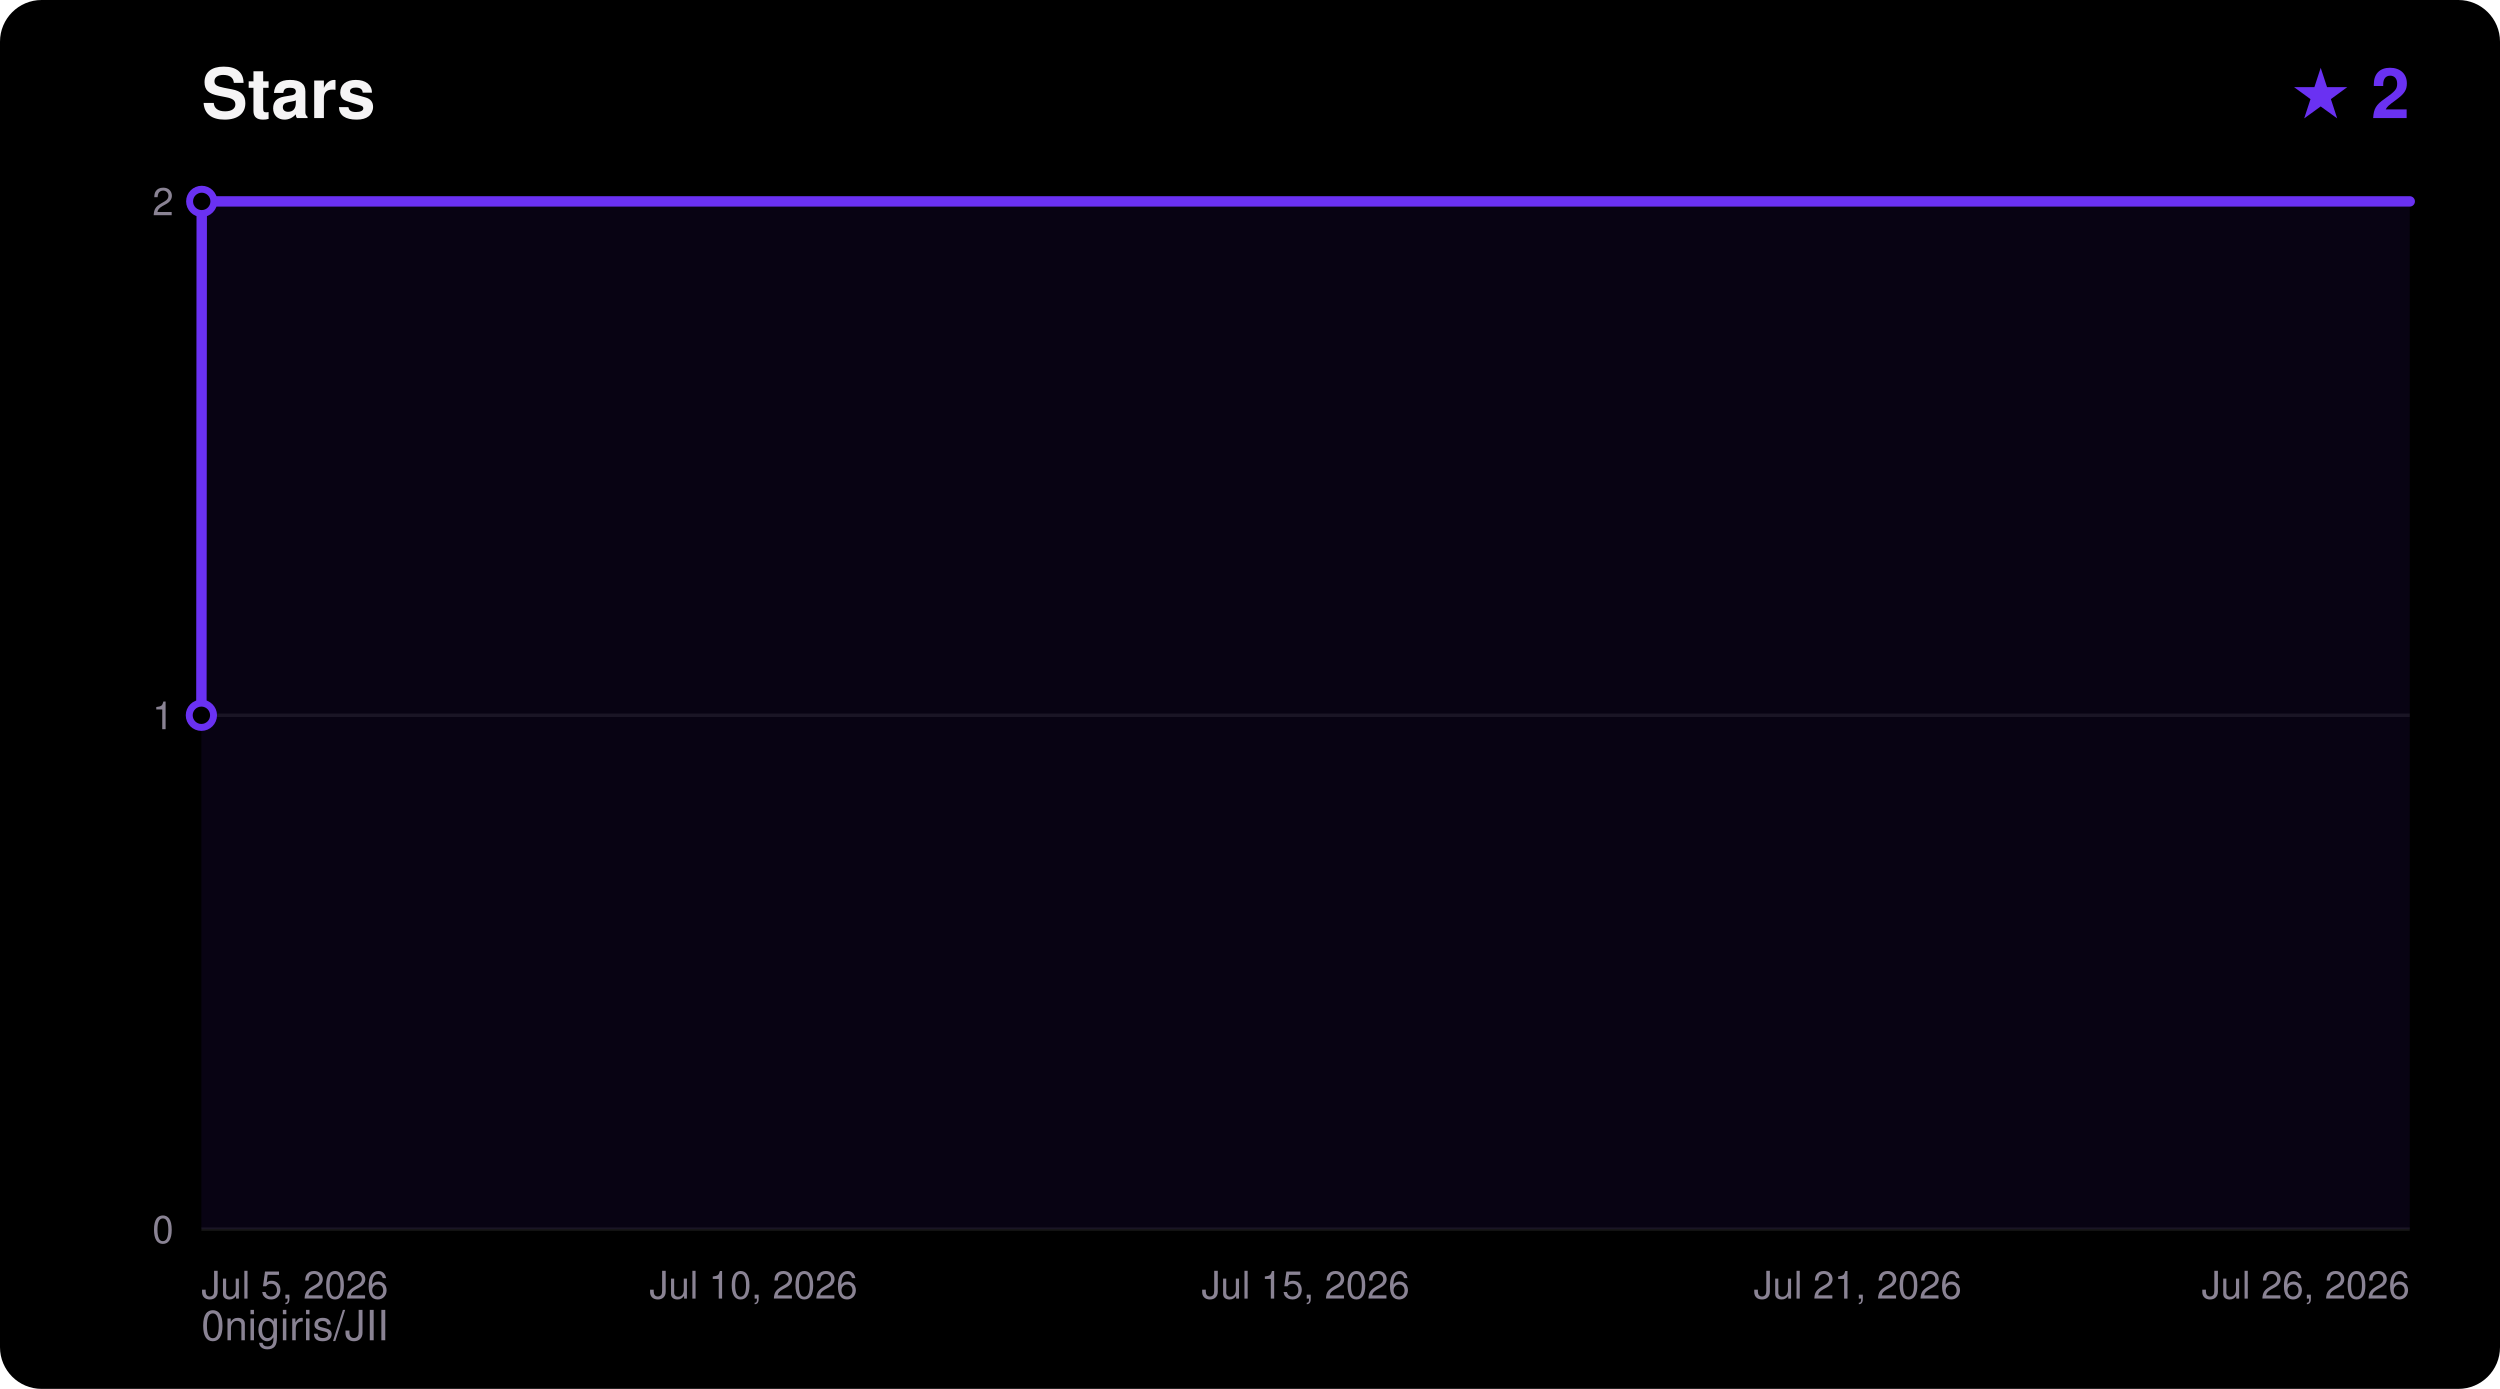
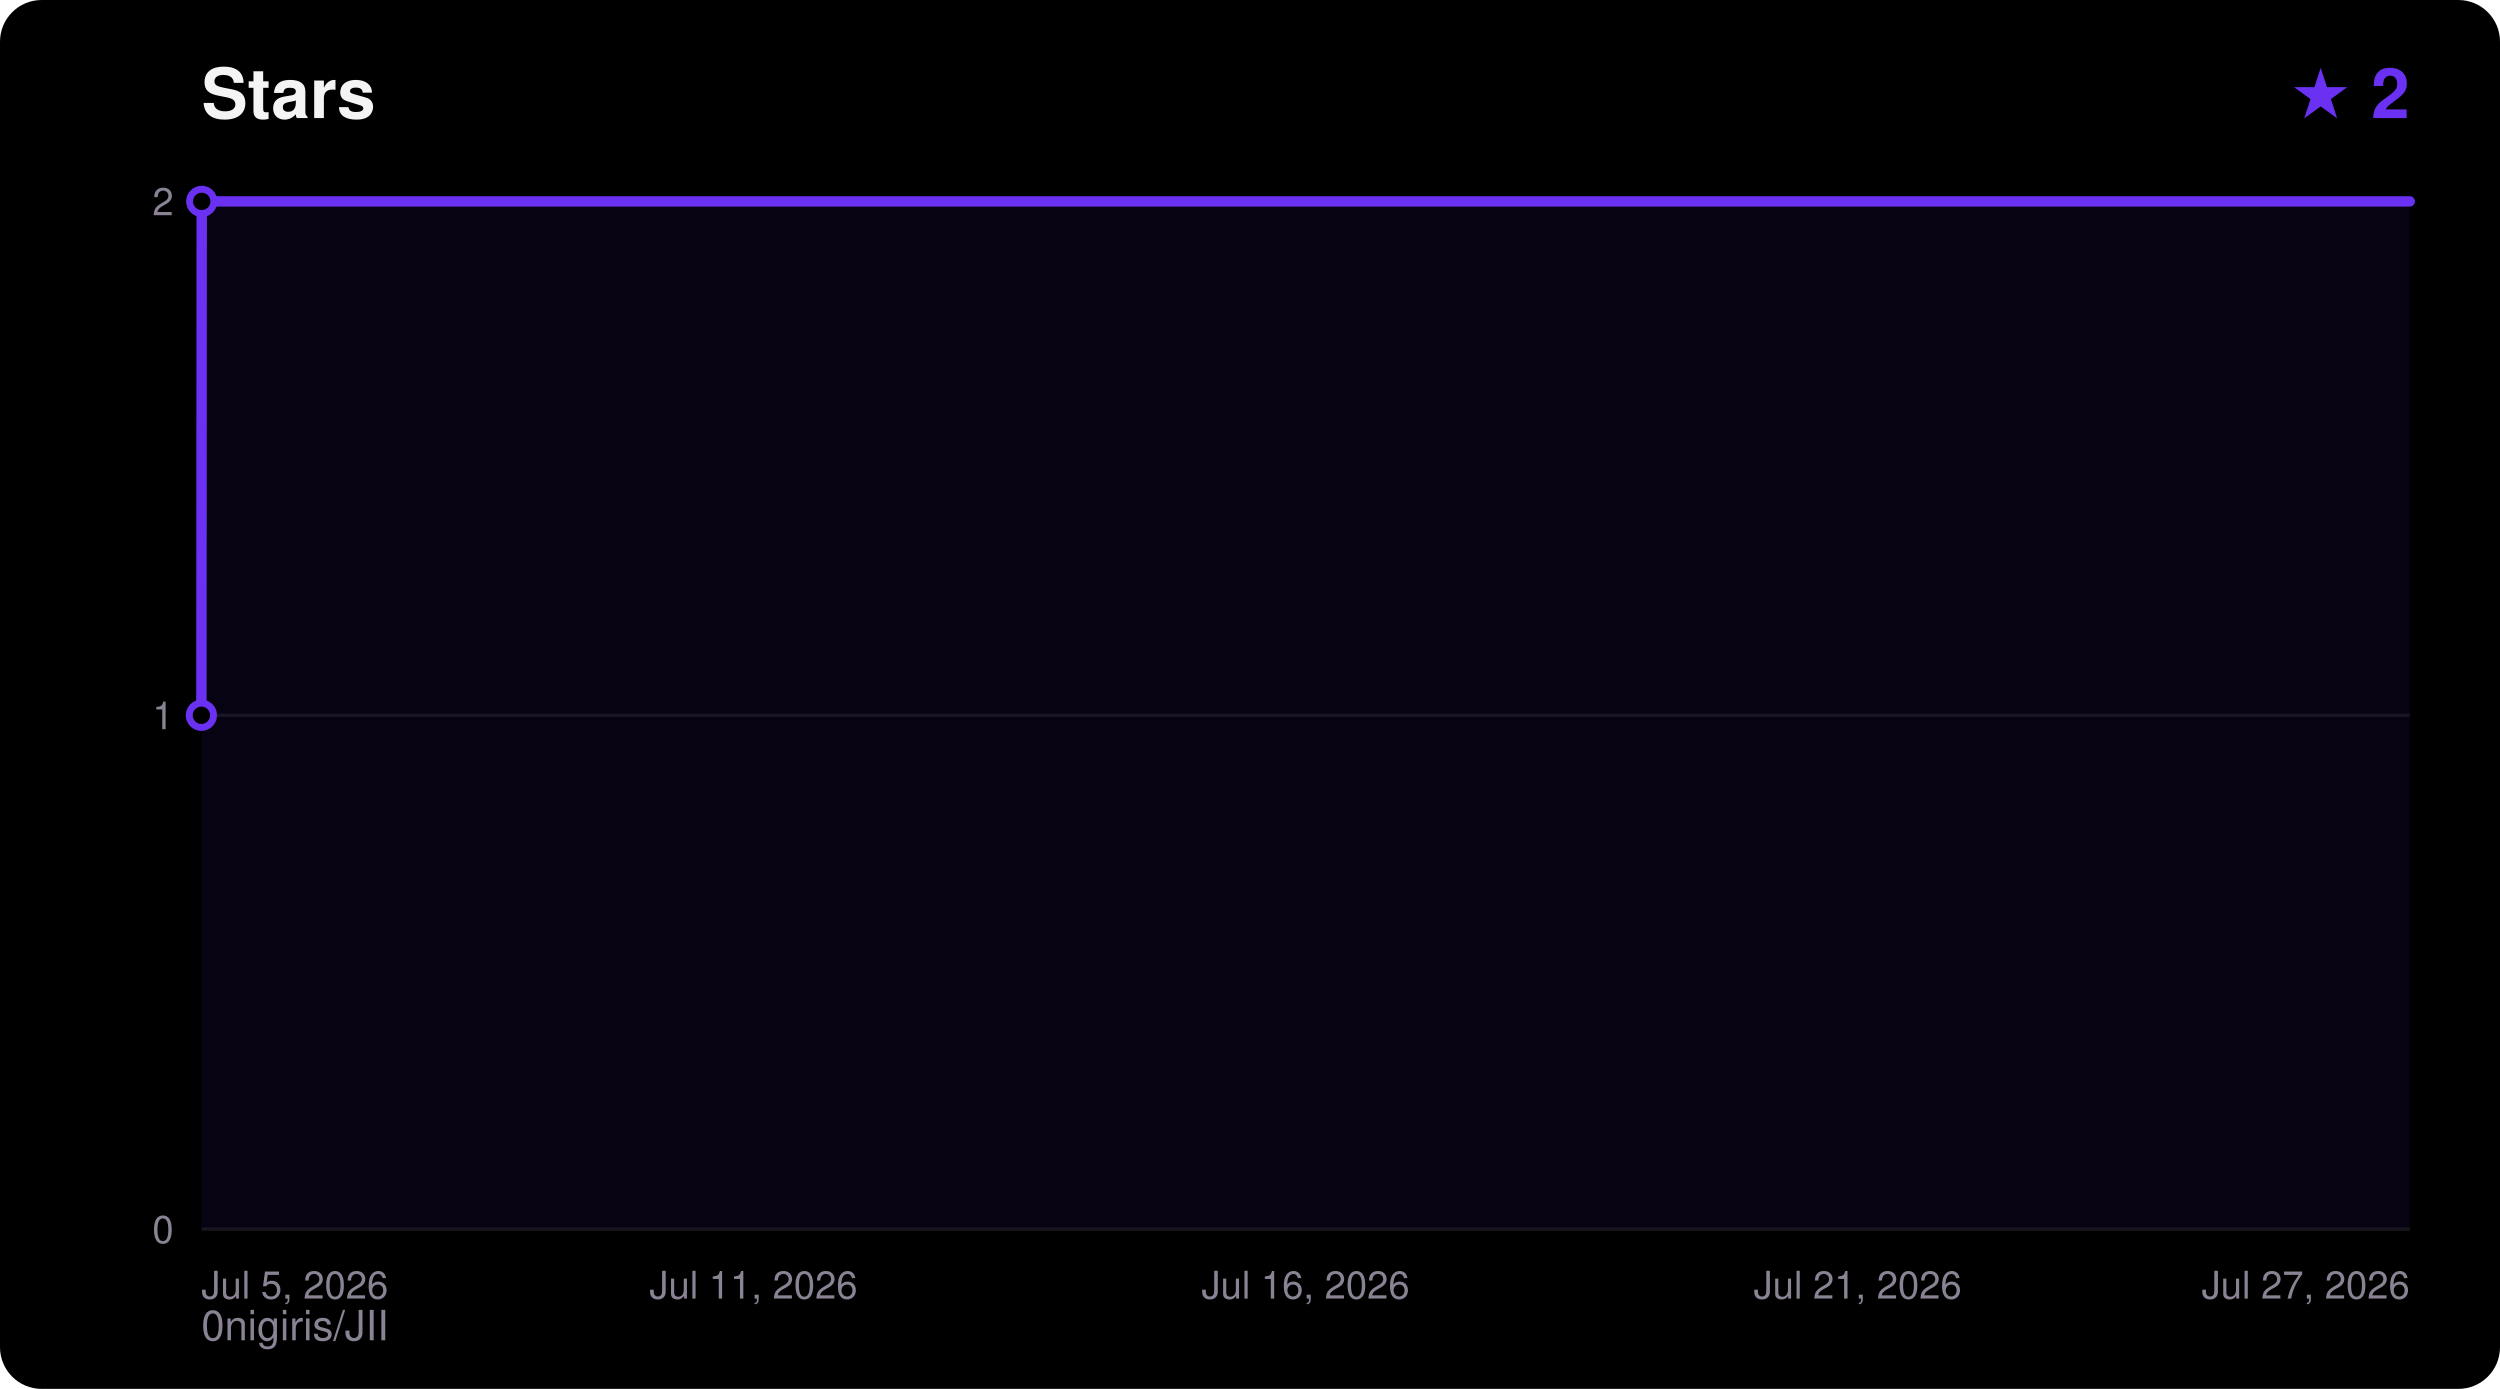
<svg xmlns="http://www.w3.org/2000/svg" width="720" height="400" viewBox="0 0 720 400" font-family="ui-sans-serif,Segoe UI,Helvetica,Arial,sans-serif">
  <rect width="720" height="400" rx="12" fill="#000000" />
  <text x="58" y="34" fill="#F5F4F5" font-size="20" font-weight="700">Stars</text>
  <text x="694" y="34" fill="#6A31F2" font-size="20" font-weight="700" text-anchor="end">★ 2</text>
  <text x="58" y="386" fill="#8A8394" font-size="12">0nigiris/JII</text>
  <line x1="58" y1="354.0" x2="694" y2="354.0" stroke="#FFFFFF14" stroke-width="1" />
  <text x="50" y="358.0" fill="#8A8394" font-size="11" text-anchor="end">0</text>
  <line x1="58" y1="206.0" x2="694" y2="206.0" stroke="#FFFFFF14" stroke-width="1" />
  <text x="50" y="210.0" fill="#8A8394" font-size="11" text-anchor="end">1</text>
  <line x1="58" y1="58.0" x2="694" y2="58.0" stroke="#FFFFFF14" stroke-width="1" />
  <text x="50" y="62.0" fill="#8A8394" font-size="11" text-anchor="end">2</text>
  <text x="58.0" y="374.0" fill="#8A8394" font-size="11" text-anchor="start">Jul 5, 2026</text>
-   <text x="217.0" y="374.0" fill="#8A8394" font-size="11" text-anchor="middle">Jul 10, 2026</text>
-   <text x="376.0" y="374.0" fill="#8A8394" font-size="11" text-anchor="middle">Jul 15, 2026</text>
+   <text x="217.0" y="374.0" fill="#8A8394" font-size="11" text-anchor="middle">Jul 11, 2026</text>
+   <text x="376.0" y="374.0" fill="#8A8394" font-size="11" text-anchor="middle">Jul 16, 2026</text>
  <text x="535.0" y="374.0" fill="#8A8394" font-size="11" text-anchor="middle">Jul 21, 2026</text>
-   <text x="694.0" y="374.0" fill="#8A8394" font-size="11" text-anchor="end">Jul 26, 2026</text>
+   <text x="694.0" y="374.0" fill="#8A8394" font-size="11" text-anchor="end">Jul 27, 2026</text>
  <polygon points="58.0,354.0 58.0,206.0 58.1,58.0 694.0,58.0 694.0,354.0" fill="#6A31F2" fill-opacity="0.08" />
  <polyline points="58.0,206.0 58.1,58.0 694.0,58.0" fill="none" stroke="#6A31F2" stroke-width="3" stroke-linejoin="round" stroke-linecap="round" />
  <circle cx="58.0" cy="206.0" r="3.5" fill="#000000" stroke="#6A31F2" stroke-width="2" />
  <circle cx="58.1" cy="58.0" r="3.5" fill="#000000" stroke="#6A31F2" stroke-width="2" />
</svg>
